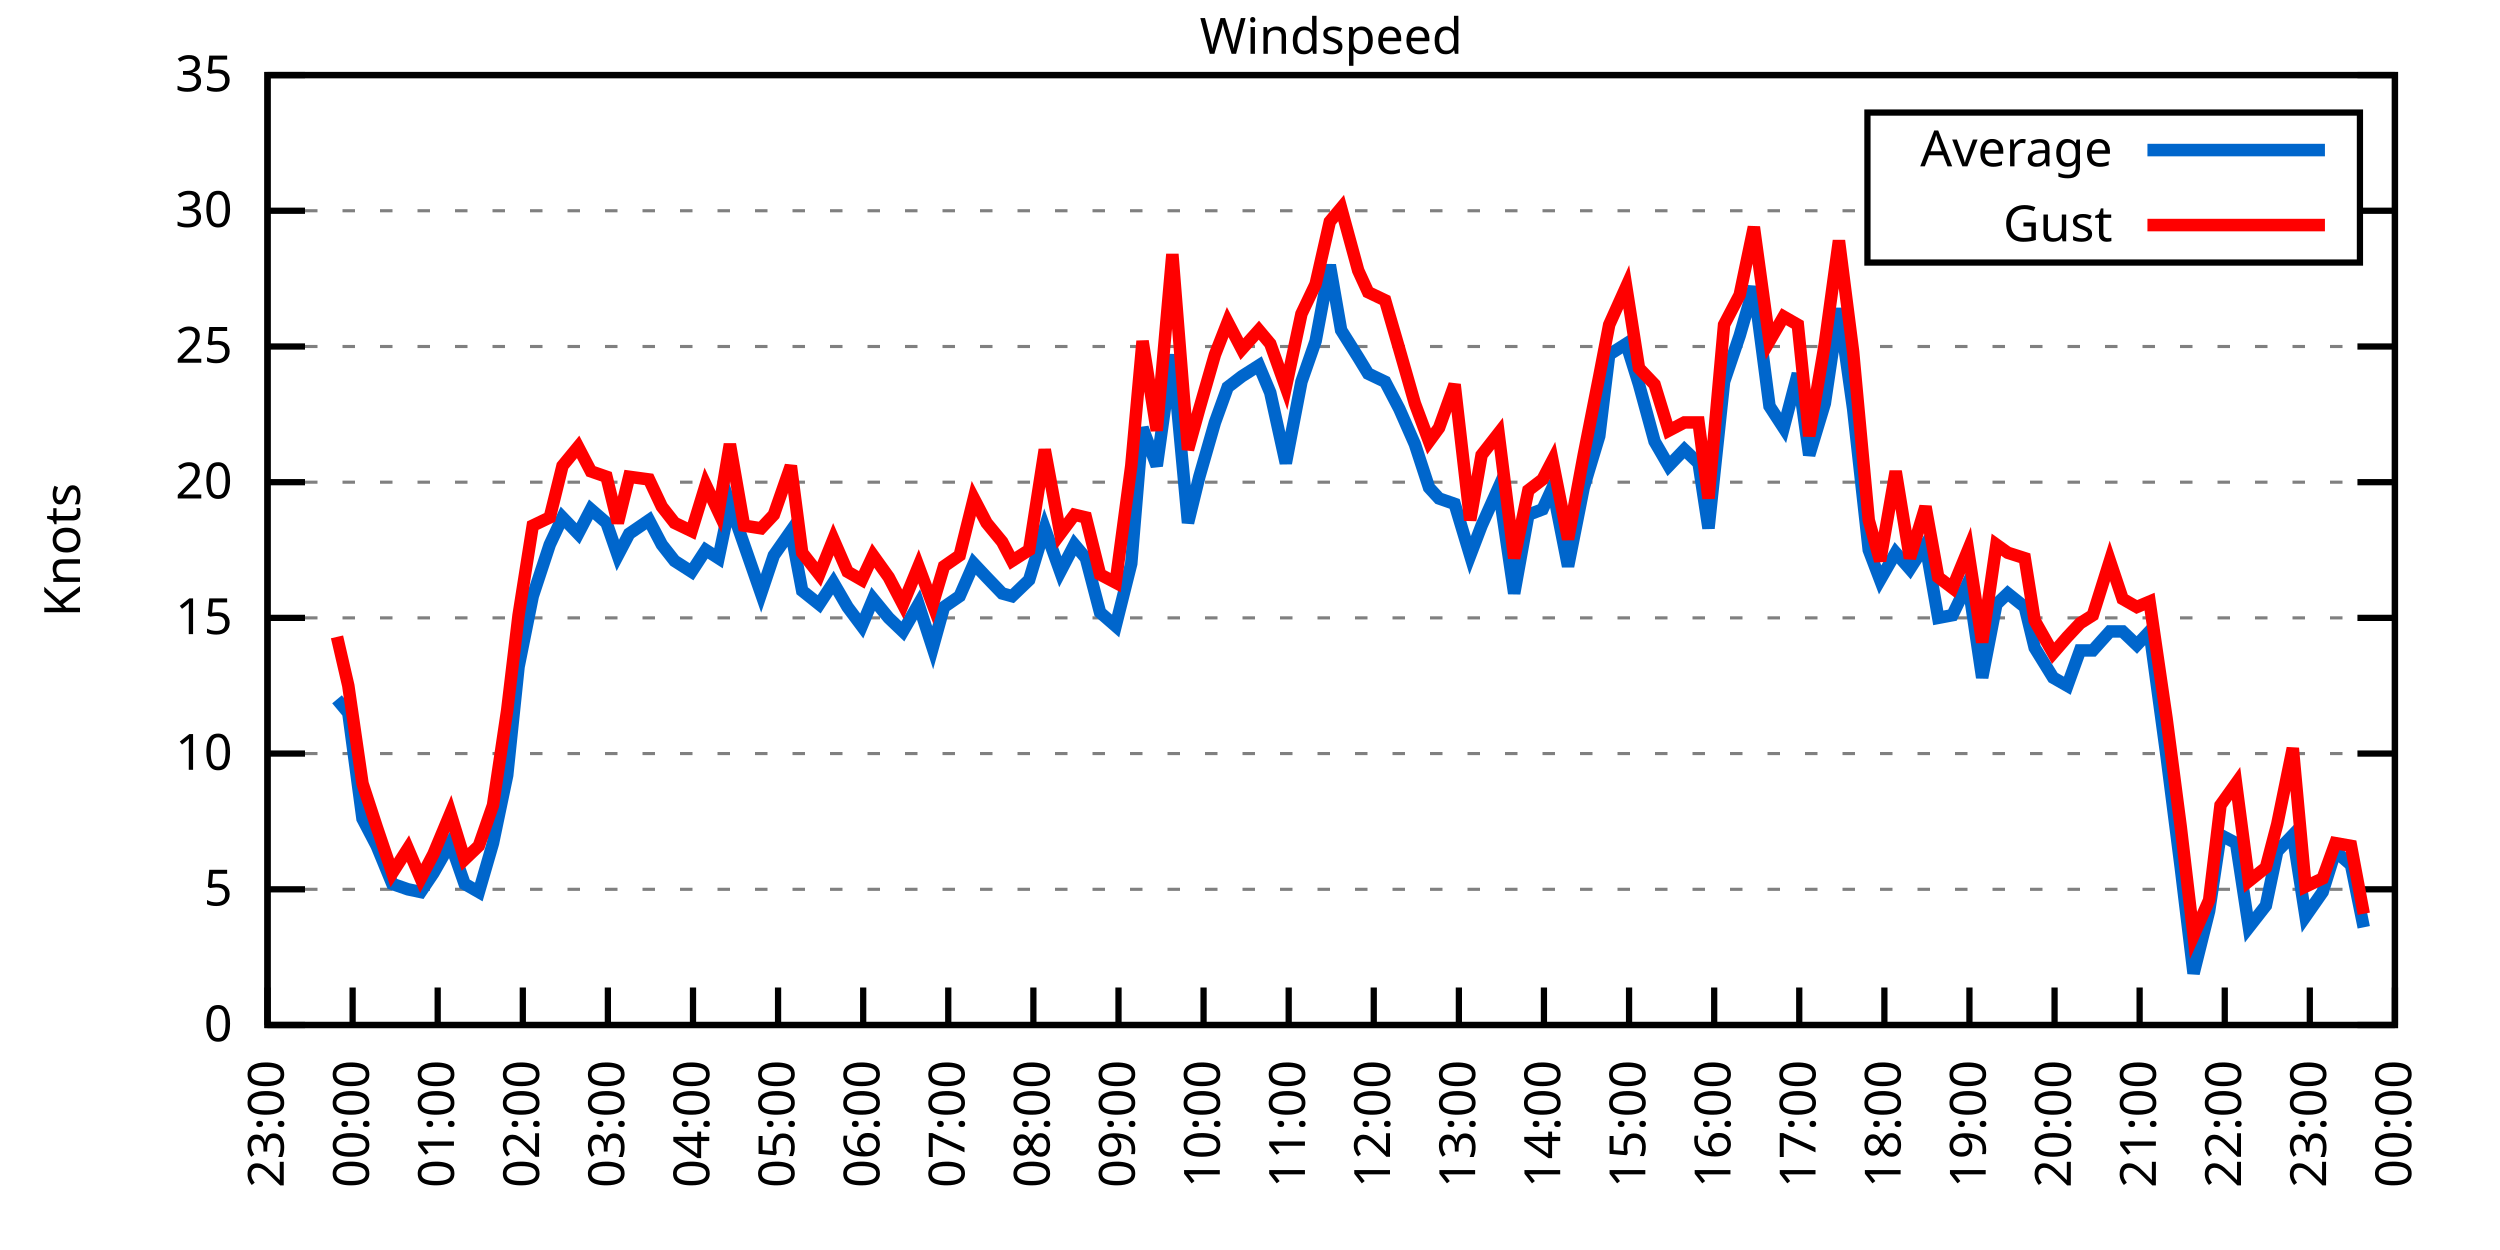
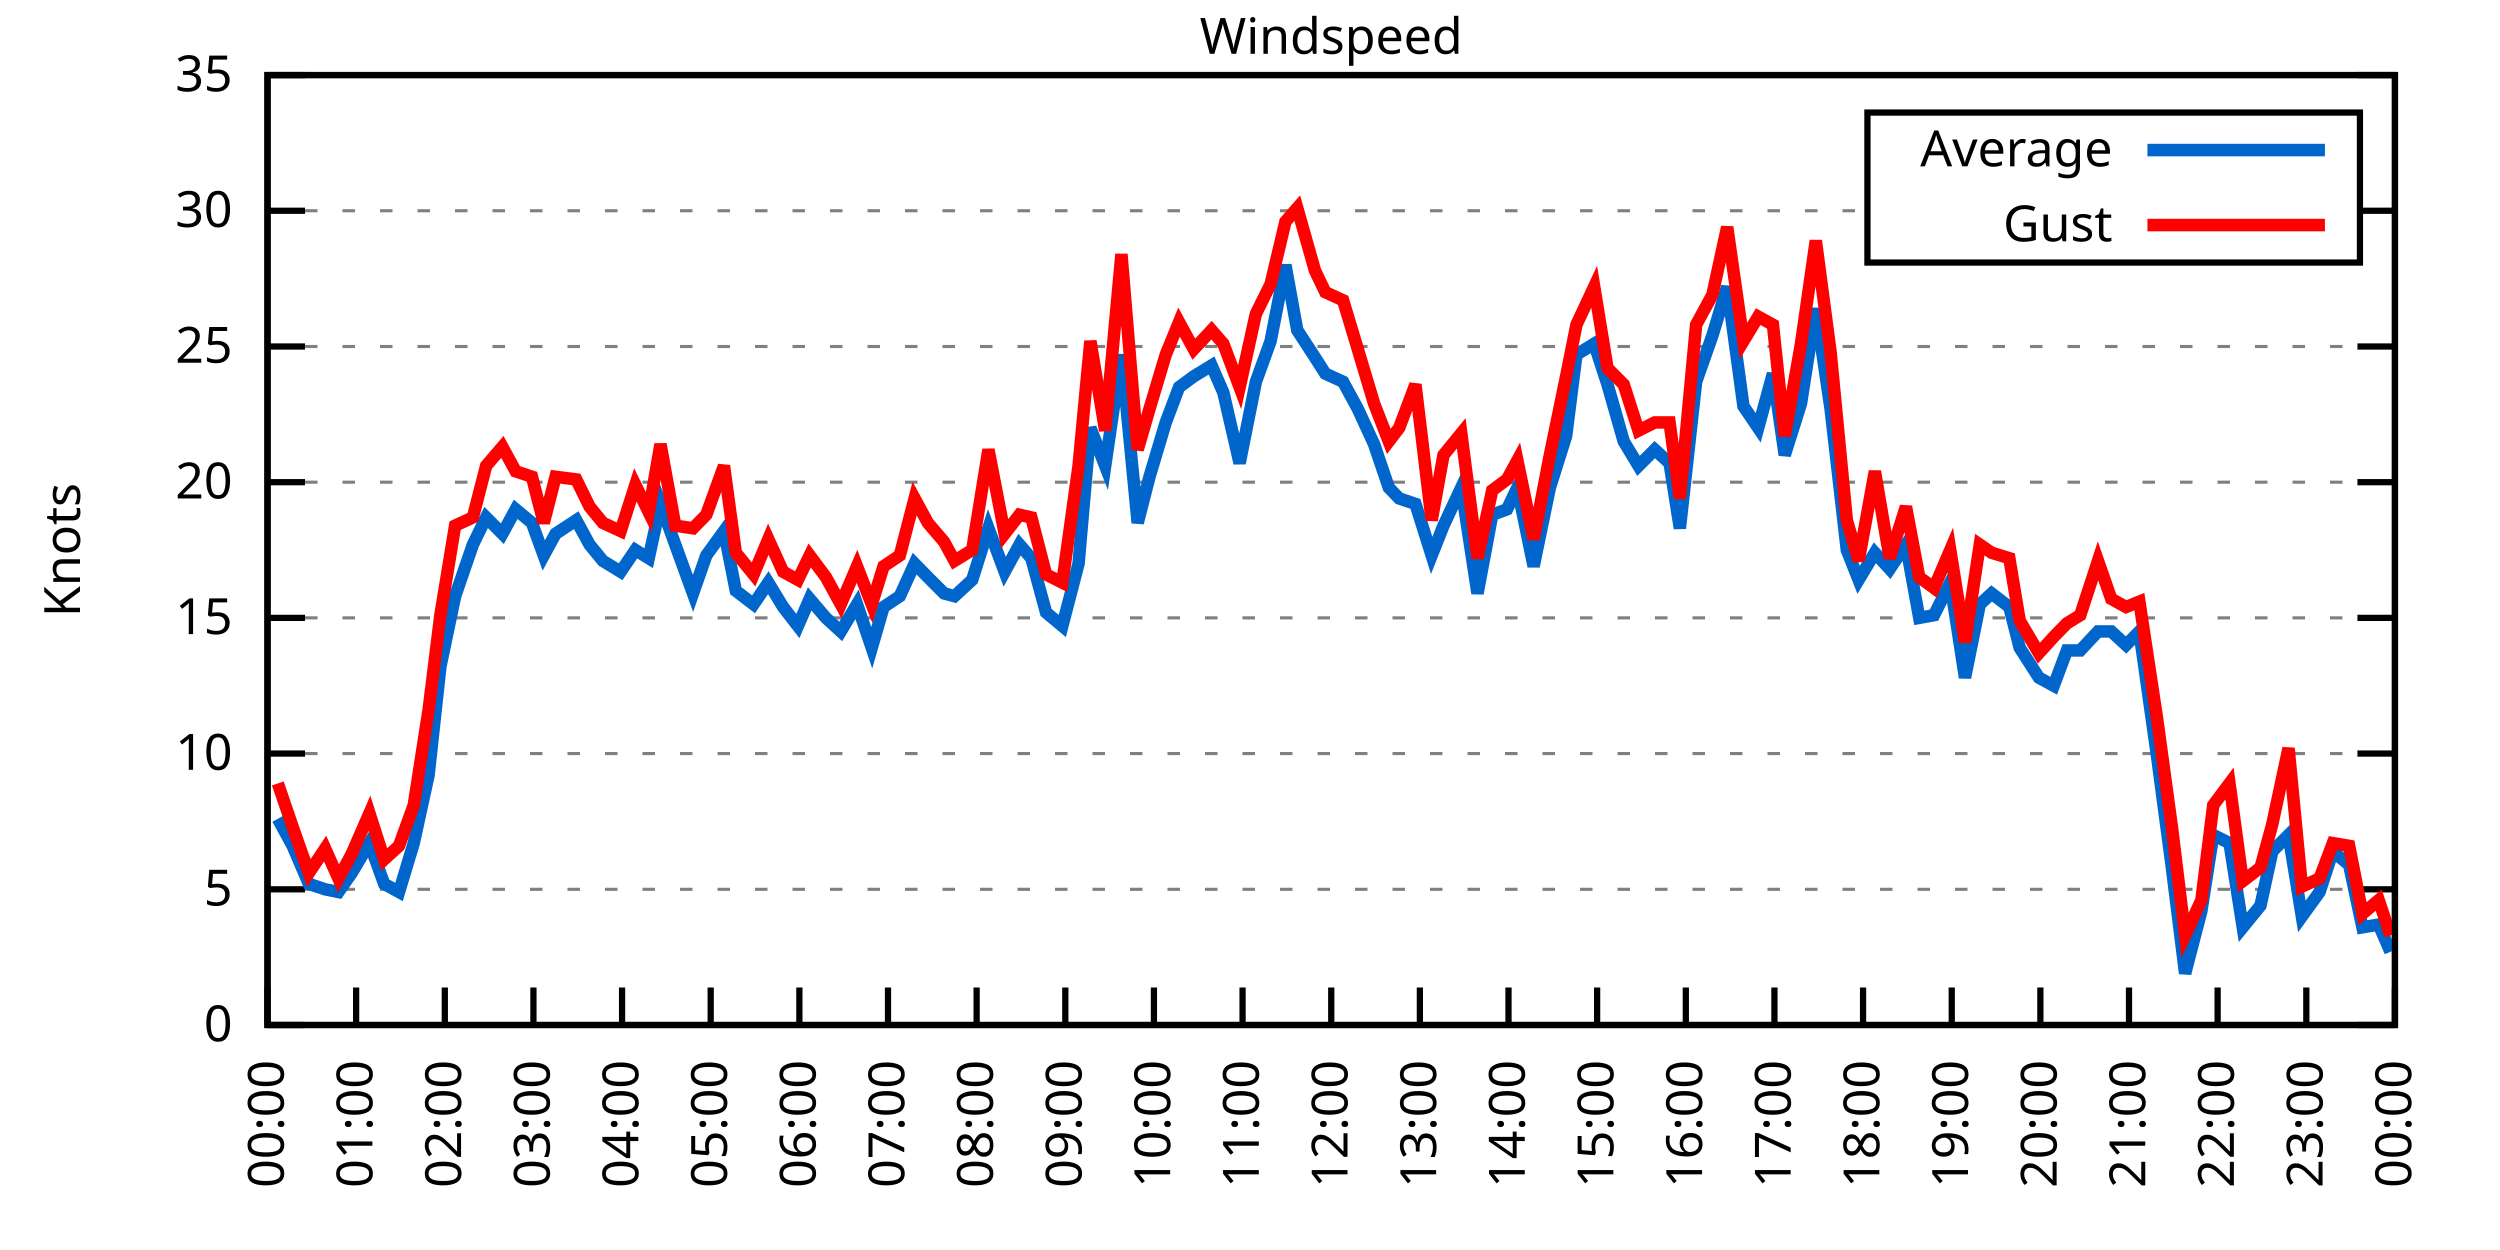
<svg xmlns="http://www.w3.org/2000/svg" xmlns:xlink="http://www.w3.org/1999/xlink" width="400" height="200" viewBox="0 0 400 200">
  <g id="gnuplot_canvas">
    <rect x="0" y="0" width="400" height="200" fill="none" />
    <defs>
      <circle id="gpDot" r="0.5" stroke-width="0.5" stroke="currentColor" />
      <path id="gpPt0" stroke-width="0.333" stroke="currentColor" d="M-1,0 h2 M0,-1 v2" />
      <path id="gpPt1" stroke-width="0.333" stroke="currentColor" d="M-1,-1 L1,1 M1,-1 L-1,1" />
      <path id="gpPt2" stroke-width="0.333" stroke="currentColor" d="M-1,0 L1,0 M0,-1 L0,1 M-1,-1 L1,1 M-1,1 L1,-1" />
      <rect id="gpPt3" stroke-width="0.333" stroke="currentColor" x="-1" y="-1" width="2" height="2" />
      <rect id="gpPt4" stroke-width="0.333" stroke="currentColor" fill="currentColor" x="-1" y="-1" width="2" height="2" />
      <circle id="gpPt5" stroke-width="0.333" stroke="currentColor" cx="0" cy="0" r="1" />
      <use xlink:href="#gpPt5" id="gpPt6" fill="currentColor" stroke="none" />
      <path id="gpPt7" stroke-width="0.333" stroke="currentColor" d="M0,-1.33 L-1.33,0.67 L1.33,0.67 z" />
      <use xlink:href="#gpPt7" id="gpPt8" fill="currentColor" stroke="none" />
      <use xlink:href="#gpPt7" id="gpPt9" stroke="currentColor" transform="rotate(180)" />
      <use xlink:href="#gpPt9" id="gpPt10" fill="currentColor" stroke="none" />
      <use xlink:href="#gpPt3" id="gpPt11" stroke="currentColor" transform="rotate(45)" />
      <use xlink:href="#gpPt11" id="gpPt12" fill="currentColor" stroke="none" />
      <path id="gpPt13" stroke-width="0.333" stroke="currentColor" d="M0,1.330 L1.265,0.411 L0.782,-1.067 L-0.782,-1.076 L-1.265,0.411 z" />
      <use xlink:href="#gpPt13" id="gpPt14" fill="currentColor" stroke="none" />
      <filter id="textbox" filterUnits="objectBoundingBox" x="0" y="0" height="1" width="1">
        <feFlood flood-color="white" flood-opacity="1" result="bgnd" />
        <feComposite in="SourceGraphic" in2="bgnd" operator="atop" />
      </filter>
      <filter id="greybox" filterUnits="objectBoundingBox" x="0" y="0" height="1" width="1">
        <feFlood flood-color="lightgrey" flood-opacity="1" result="grey" />
        <feComposite in="SourceGraphic" in2="grey" operator="atop" />
      </filter>
    </defs>
    <g fill="none" color="white" stroke="currentColor" stroke-width="1.00" stroke-linecap="butt" stroke-linejoin="miter">
</g>
    <g fill="none" color="black" stroke="currentColor" stroke-width="1.00" stroke-linecap="butt" stroke-linejoin="miter">
      <g stroke="none" shape-rendering="crispEdges">
        <polygon fill="rgb(255, 255, 255)" points="42.80,164.00 383.18,164.00 383.18,12.02 42.80,12.02 " />
      </g>
    </g>
    <g fill="none" color="black" stroke="currentColor" stroke-width="1.00" stroke-linecap="butt" stroke-linejoin="miter">
</g>
    <g fill="none" color="black" stroke="black" stroke-width="0.50" stroke-linecap="butt" stroke-linejoin="miter">
</g>
    <g fill="none" color="gray" stroke="currentColor" stroke-width="0.50" stroke-linecap="butt" stroke-linejoin="miter">
      <path stroke="gray" stroke-dasharray="2,4" class="gridline" d="M42.80,164.00 L383.19,164.00  " />
    </g>
    <g fill="none" color="gray" stroke="gray" stroke-width="1.00" stroke-linecap="butt" stroke-linejoin="miter">
</g>
    <g fill="none" color="black" stroke="currentColor" stroke-width="1.00" stroke-linecap="butt" stroke-linejoin="miter">
      <path stroke="black" d="M42.80,164.00 L48.80,164.00 M383.19,164.00 L377.19,164.00  " />
      <g transform="translate(37.20,166.60)" stroke="none" fill="black" font-family="Sans" font-size="8.00" text-anchor="end">
        <text>
          <tspan font-family="Sans"> 0</tspan>
        </text>
      </g>
    </g>
    <g fill="none" color="black" stroke="currentColor" stroke-width="1.00" stroke-linecap="butt" stroke-linejoin="miter">
</g>
    <g fill="none" color="black" stroke="black" stroke-width="0.50" stroke-linecap="butt" stroke-linejoin="miter">
</g>
    <g fill="none" color="gray" stroke="currentColor" stroke-width="0.50" stroke-linecap="butt" stroke-linejoin="miter">
      <path stroke="gray" stroke-dasharray="2,4" class="gridline" d="M42.80,142.29 L383.19,142.29  " />
    </g>
    <g fill="none" color="gray" stroke="gray" stroke-width="1.00" stroke-linecap="butt" stroke-linejoin="miter">
</g>
    <g fill="none" color="black" stroke="currentColor" stroke-width="1.00" stroke-linecap="butt" stroke-linejoin="miter">
      <path stroke="black" d="M42.80,142.29 L48.80,142.29 M383.19,142.29 L377.19,142.29  " />
      <g transform="translate(37.20,144.89)" stroke="none" fill="black" font-family="Sans" font-size="8.00" text-anchor="end">
        <text>
          <tspan font-family="Sans"> 5</tspan>
        </text>
      </g>
    </g>
    <g fill="none" color="black" stroke="currentColor" stroke-width="1.00" stroke-linecap="butt" stroke-linejoin="miter">
</g>
    <g fill="none" color="black" stroke="black" stroke-width="0.50" stroke-linecap="butt" stroke-linejoin="miter">
</g>
    <g fill="none" color="gray" stroke="currentColor" stroke-width="0.50" stroke-linecap="butt" stroke-linejoin="miter">
      <path stroke="gray" stroke-dasharray="2,4" class="gridline" d="M42.80,120.57 L383.19,120.57  " />
    </g>
    <g fill="none" color="gray" stroke="gray" stroke-width="1.00" stroke-linecap="butt" stroke-linejoin="miter">
</g>
    <g fill="none" color="black" stroke="currentColor" stroke-width="1.00" stroke-linecap="butt" stroke-linejoin="miter">
      <path stroke="black" d="M42.80,120.57 L48.80,120.57 M383.19,120.57 L377.19,120.57  " />
      <g transform="translate(37.20,123.17)" stroke="none" fill="black" font-family="Sans" font-size="8.00" text-anchor="end">
        <text>
          <tspan font-family="Sans"> 10</tspan>
        </text>
      </g>
    </g>
    <g fill="none" color="black" stroke="currentColor" stroke-width="1.00" stroke-linecap="butt" stroke-linejoin="miter">
</g>
    <g fill="none" color="black" stroke="black" stroke-width="0.50" stroke-linecap="butt" stroke-linejoin="miter">
</g>
    <g fill="none" color="gray" stroke="currentColor" stroke-width="0.50" stroke-linecap="butt" stroke-linejoin="miter">
      <path stroke="gray" stroke-dasharray="2,4" class="gridline" d="M42.80,98.86 L383.19,98.86  " />
    </g>
    <g fill="none" color="gray" stroke="gray" stroke-width="1.00" stroke-linecap="butt" stroke-linejoin="miter">
</g>
    <g fill="none" color="black" stroke="currentColor" stroke-width="1.00" stroke-linecap="butt" stroke-linejoin="miter">
      <path stroke="black" d="M42.80,98.86 L48.80,98.86 M383.19,98.86 L377.19,98.86  " />
      <g transform="translate(37.20,101.46)" stroke="none" fill="black" font-family="Sans" font-size="8.00" text-anchor="end">
        <text>
          <tspan font-family="Sans"> 15</tspan>
        </text>
      </g>
    </g>
    <g fill="none" color="black" stroke="currentColor" stroke-width="1.00" stroke-linecap="butt" stroke-linejoin="miter">
</g>
    <g fill="none" color="black" stroke="black" stroke-width="0.50" stroke-linecap="butt" stroke-linejoin="miter">
</g>
    <g fill="none" color="gray" stroke="currentColor" stroke-width="0.50" stroke-linecap="butt" stroke-linejoin="miter">
      <path stroke="gray" stroke-dasharray="2,4" class="gridline" d="M42.80,77.15 L383.19,77.15  " />
    </g>
    <g fill="none" color="gray" stroke="gray" stroke-width="1.00" stroke-linecap="butt" stroke-linejoin="miter">
</g>
    <g fill="none" color="black" stroke="currentColor" stroke-width="1.00" stroke-linecap="butt" stroke-linejoin="miter">
      <path stroke="black" d="M42.80,77.15 L48.80,77.15 M383.19,77.15 L377.19,77.15  " />
      <g transform="translate(37.20,79.75)" stroke="none" fill="black" font-family="Sans" font-size="8.00" text-anchor="end">
        <text>
          <tspan font-family="Sans"> 20</tspan>
        </text>
      </g>
    </g>
    <g fill="none" color="black" stroke="currentColor" stroke-width="1.00" stroke-linecap="butt" stroke-linejoin="miter">
</g>
    <g fill="none" color="black" stroke="black" stroke-width="0.50" stroke-linecap="butt" stroke-linejoin="miter">
</g>
    <g fill="none" color="gray" stroke="currentColor" stroke-width="0.50" stroke-linecap="butt" stroke-linejoin="miter">
      <path stroke="gray" stroke-dasharray="2,4" class="gridline" d="M42.80,55.44 L383.19,55.44  " />
    </g>
    <g fill="none" color="gray" stroke="gray" stroke-width="1.00" stroke-linecap="butt" stroke-linejoin="miter">
</g>
    <g fill="none" color="black" stroke="currentColor" stroke-width="1.00" stroke-linecap="butt" stroke-linejoin="miter">
      <path stroke="black" d="M42.80,55.44 L48.80,55.44 M383.19,55.44 L377.19,55.44  " />
      <g transform="translate(37.20,58.04)" stroke="none" fill="black" font-family="Sans" font-size="8.00" text-anchor="end">
        <text>
          <tspan font-family="Sans"> 25</tspan>
        </text>
      </g>
    </g>
    <g fill="none" color="black" stroke="currentColor" stroke-width="1.00" stroke-linecap="butt" stroke-linejoin="miter">
</g>
    <g fill="none" color="black" stroke="black" stroke-width="0.50" stroke-linecap="butt" stroke-linejoin="miter">
</g>
    <g fill="none" color="gray" stroke="currentColor" stroke-width="0.50" stroke-linecap="butt" stroke-linejoin="miter">
      <path stroke="gray" stroke-dasharray="2,4" class="gridline" d="M42.80,33.72 L298.79,33.72 M377.59,33.72 L383.19,33.72  " />
    </g>
    <g fill="none" color="gray" stroke="gray" stroke-width="1.00" stroke-linecap="butt" stroke-linejoin="miter">
</g>
    <g fill="none" color="black" stroke="currentColor" stroke-width="1.00" stroke-linecap="butt" stroke-linejoin="miter">
      <path stroke="black" d="M42.80,33.72 L48.80,33.72 M383.19,33.72 L377.19,33.72  " />
      <g transform="translate(37.20,36.32)" stroke="none" fill="black" font-family="Sans" font-size="8.00" text-anchor="end">
        <text>
          <tspan font-family="Sans"> 30</tspan>
        </text>
      </g>
    </g>
    <g fill="none" color="black" stroke="currentColor" stroke-width="1.00" stroke-linecap="butt" stroke-linejoin="miter">
</g>
    <g fill="none" color="black" stroke="black" stroke-width="0.50" stroke-linecap="butt" stroke-linejoin="miter">
</g>
    <g fill="none" color="gray" stroke="currentColor" stroke-width="0.50" stroke-linecap="butt" stroke-linejoin="miter">
      <path stroke="gray" stroke-dasharray="2,4" class="gridline" d="M42.80,12.01 L383.19,12.01  " />
    </g>
    <g fill="none" color="gray" stroke="gray" stroke-width="1.00" stroke-linecap="butt" stroke-linejoin="miter">
</g>
    <g fill="none" color="black" stroke="currentColor" stroke-width="1.00" stroke-linecap="butt" stroke-linejoin="miter">
      <path stroke="black" d="M42.80,12.01 L48.80,12.01 M383.19,12.01 L377.19,12.01  " />
      <g transform="translate(37.20,14.61)" stroke="none" fill="black" font-family="Sans" font-size="8.00" text-anchor="end">
        <text>
          <tspan font-family="Sans"> 35</tspan>
        </text>
      </g>
    </g>
    <g fill="none" color="black" stroke="currentColor" stroke-width="1.00" stroke-linecap="butt" stroke-linejoin="miter">
      <path stroke="black" d="M42.80,164.00 L42.80,158.00  " />
      <g transform="translate(45.40,169.60) rotate(270.00)" stroke="none" fill="black" font-family="Sans" font-size="8.00" text-anchor="end">
        <text>
-           <tspan font-family="Sans">23:00</tspan>
-         </text>
-       </g>
-     </g>
-     <g fill="none" color="black" stroke="currentColor" stroke-width="1.00" stroke-linecap="butt" stroke-linejoin="miter">
-       <path stroke="black" d="M56.42,164.00 L56.42,158.00  " />
-       <g transform="translate(59.02,169.60) rotate(270.00)" stroke="none" fill="black" font-family="Sans" font-size="8.00" text-anchor="end">
-         <text>
          <tspan font-family="Sans">00:00</tspan>
        </text>
      </g>
    </g>
    <g fill="none" color="black" stroke="currentColor" stroke-width="1.00" stroke-linecap="butt" stroke-linejoin="miter">
-       <path stroke="black" d="M70.03,164.00 L70.03,158.00  " />
-       <g transform="translate(72.63,169.60) rotate(270.00)" stroke="none" fill="black" font-family="Sans" font-size="8.00" text-anchor="end">
+       <path stroke="black" d="M56.98,164.00 L56.98,158.00  " />
+       <g transform="translate(59.58,169.60) rotate(270.00)" stroke="none" fill="black" font-family="Sans" font-size="8.00" text-anchor="end">
        <text>
          <tspan font-family="Sans">01:00</tspan>
        </text>
      </g>
    </g>
    <g fill="none" color="black" stroke="currentColor" stroke-width="1.00" stroke-linecap="butt" stroke-linejoin="miter">
-       <path stroke="black" d="M83.65,164.00 L83.65,158.00  " />
-       <g transform="translate(86.25,169.60) rotate(270.00)" stroke="none" fill="black" font-family="Sans" font-size="8.00" text-anchor="end">
+       <path stroke="black" d="M71.17,164.00 L71.17,158.00  " />
+       <g transform="translate(73.77,169.60) rotate(270.00)" stroke="none" fill="black" font-family="Sans" font-size="8.00" text-anchor="end">
        <text>
          <tspan font-family="Sans">02:00</tspan>
        </text>
      </g>
    </g>
    <g fill="none" color="black" stroke="currentColor" stroke-width="1.00" stroke-linecap="butt" stroke-linejoin="miter">
-       <path stroke="black" d="M97.26,164.00 L97.26,158.00  " />
-       <g transform="translate(99.86,169.60) rotate(270.00)" stroke="none" fill="black" font-family="Sans" font-size="8.00" text-anchor="end">
+       <path stroke="black" d="M85.35,164.00 L85.35,158.00  " />
+       <g transform="translate(87.95,169.60) rotate(270.00)" stroke="none" fill="black" font-family="Sans" font-size="8.00" text-anchor="end">
        <text>
          <tspan font-family="Sans">03:00</tspan>
        </text>
      </g>
    </g>
    <g fill="none" color="black" stroke="currentColor" stroke-width="1.00" stroke-linecap="butt" stroke-linejoin="miter">
-       <path stroke="black" d="M110.88,164.00 L110.88,158.00  " />
-       <g transform="translate(113.48,169.60) rotate(270.00)" stroke="none" fill="black" font-family="Sans" font-size="8.00" text-anchor="end">
+       <path stroke="black" d="M99.53,164.00 L99.53,158.00  " />
+       <g transform="translate(102.13,169.60) rotate(270.00)" stroke="none" fill="black" font-family="Sans" font-size="8.00" text-anchor="end">
        <text>
          <tspan font-family="Sans">04:00</tspan>
        </text>
      </g>
    </g>
    <g fill="none" color="black" stroke="currentColor" stroke-width="1.00" stroke-linecap="butt" stroke-linejoin="miter">
-       <path stroke="black" d="M124.49,164.00 L124.49,158.00  " />
-       <g transform="translate(127.09,169.60) rotate(270.00)" stroke="none" fill="black" font-family="Sans" font-size="8.00" text-anchor="end">
+       <path stroke="black" d="M113.71,164.00 L113.71,158.00  " />
+       <g transform="translate(116.31,169.60) rotate(270.00)" stroke="none" fill="black" font-family="Sans" font-size="8.00" text-anchor="end">
        <text>
          <tspan font-family="Sans">05:00</tspan>
        </text>
      </g>
    </g>
    <g fill="none" color="black" stroke="currentColor" stroke-width="1.00" stroke-linecap="butt" stroke-linejoin="miter">
-       <path stroke="black" d="M138.11,164.00 L138.11,158.00  " />
-       <g transform="translate(140.71,169.60) rotate(270.00)" stroke="none" fill="black" font-family="Sans" font-size="8.00" text-anchor="end">
+       <path stroke="black" d="M127.90,164.00 L127.90,158.00  " />
+       <g transform="translate(130.50,169.60) rotate(270.00)" stroke="none" fill="black" font-family="Sans" font-size="8.00" text-anchor="end">
        <text>
          <tspan font-family="Sans">06:00</tspan>
        </text>
      </g>
    </g>
    <g fill="none" color="black" stroke="currentColor" stroke-width="1.00" stroke-linecap="butt" stroke-linejoin="miter">
-       <path stroke="black" d="M151.72,164.00 L151.72,158.00  " />
-       <g transform="translate(154.32,169.60) rotate(270.00)" stroke="none" fill="black" font-family="Sans" font-size="8.00" text-anchor="end">
+       <path stroke="black" d="M142.08,164.00 L142.08,158.00  " />
+       <g transform="translate(144.68,169.60) rotate(270.00)" stroke="none" fill="black" font-family="Sans" font-size="8.00" text-anchor="end">
        <text>
          <tspan font-family="Sans">07:00</tspan>
        </text>
      </g>
    </g>
    <g fill="none" color="black" stroke="currentColor" stroke-width="1.00" stroke-linecap="butt" stroke-linejoin="miter">
-       <path stroke="black" d="M165.34,164.00 L165.34,158.00  " />
-       <g transform="translate(167.94,169.60) rotate(270.00)" stroke="none" fill="black" font-family="Sans" font-size="8.00" text-anchor="end">
+       <path stroke="black" d="M156.26,164.00 L156.26,158.00  " />
+       <g transform="translate(158.86,169.60) rotate(270.00)" stroke="none" fill="black" font-family="Sans" font-size="8.00" text-anchor="end">
        <text>
          <tspan font-family="Sans">08:00</tspan>
        </text>
      </g>
    </g>
    <g fill="none" color="black" stroke="currentColor" stroke-width="1.00" stroke-linecap="butt" stroke-linejoin="miter">
-       <path stroke="black" d="M178.96,164.00 L178.96,158.00  " />
-       <g transform="translate(181.56,169.60) rotate(270.00)" stroke="none" fill="black" font-family="Sans" font-size="8.00" text-anchor="end">
+       <path stroke="black" d="M170.45,164.00 L170.45,158.00  " />
+       <g transform="translate(173.05,169.60) rotate(270.00)" stroke="none" fill="black" font-family="Sans" font-size="8.00" text-anchor="end">
        <text>
          <tspan font-family="Sans">09:00</tspan>
        </text>
      </g>
    </g>
    <g fill="none" color="black" stroke="currentColor" stroke-width="1.00" stroke-linecap="butt" stroke-linejoin="miter">
-       <path stroke="black" d="M192.57,164.00 L192.57,158.00  " />
-       <g transform="translate(195.17,169.60) rotate(270.00)" stroke="none" fill="black" font-family="Sans" font-size="8.00" text-anchor="end">
+       <path stroke="black" d="M184.63,164.00 L184.63,158.00  " />
+       <g transform="translate(187.23,169.60) rotate(270.00)" stroke="none" fill="black" font-family="Sans" font-size="8.00" text-anchor="end">
        <text>
          <tspan font-family="Sans">10:00</tspan>
        </text>
      </g>
    </g>
    <g fill="none" color="black" stroke="currentColor" stroke-width="1.00" stroke-linecap="butt" stroke-linejoin="miter">
-       <path stroke="black" d="M206.19,164.00 L206.19,158.00  " />
-       <g transform="translate(208.79,169.60) rotate(270.00)" stroke="none" fill="black" font-family="Sans" font-size="8.00" text-anchor="end">
+       <path stroke="black" d="M198.81,164.00 L198.81,158.00  " />
+       <g transform="translate(201.41,169.60) rotate(270.00)" stroke="none" fill="black" font-family="Sans" font-size="8.00" text-anchor="end">
        <text>
          <tspan font-family="Sans">11:00</tspan>
        </text>
      </g>
    </g>
    <g fill="none" color="black" stroke="currentColor" stroke-width="1.00" stroke-linecap="butt" stroke-linejoin="miter">
-       <path stroke="black" d="M219.80,164.00 L219.80,158.00  " />
-       <g transform="translate(222.40,169.60) rotate(270.00)" stroke="none" fill="black" font-family="Sans" font-size="8.00" text-anchor="end">
+       <path stroke="black" d="M213.00,164.00 L213.00,158.00  " />
+       <g transform="translate(215.60,169.60) rotate(270.00)" stroke="none" fill="black" font-family="Sans" font-size="8.00" text-anchor="end">
        <text>
          <tspan font-family="Sans">12:00</tspan>
        </text>
      </g>
    </g>
    <g fill="none" color="black" stroke="currentColor" stroke-width="1.00" stroke-linecap="butt" stroke-linejoin="miter">
-       <path stroke="black" d="M233.42,164.00 L233.42,158.00  " />
-       <g transform="translate(236.02,169.60) rotate(270.00)" stroke="none" fill="black" font-family="Sans" font-size="8.00" text-anchor="end">
+       <path stroke="black" d="M227.18,164.00 L227.18,158.00  " />
+       <g transform="translate(229.78,169.60) rotate(270.00)" stroke="none" fill="black" font-family="Sans" font-size="8.00" text-anchor="end">
        <text>
          <tspan font-family="Sans">13:00</tspan>
        </text>
      </g>
    </g>
    <g fill="none" color="black" stroke="currentColor" stroke-width="1.00" stroke-linecap="butt" stroke-linejoin="miter">
-       <path stroke="black" d="M247.03,164.00 L247.03,158.00  " />
-       <g transform="translate(249.63,169.60) rotate(270.00)" stroke="none" fill="black" font-family="Sans" font-size="8.00" text-anchor="end">
+       <path stroke="black" d="M241.36,164.00 L241.36,158.00  " />
+       <g transform="translate(243.96,169.60) rotate(270.00)" stroke="none" fill="black" font-family="Sans" font-size="8.00" text-anchor="end">
        <text>
          <tspan font-family="Sans">14:00</tspan>
        </text>
      </g>
    </g>
    <g fill="none" color="black" stroke="currentColor" stroke-width="1.00" stroke-linecap="butt" stroke-linejoin="miter">
-       <path stroke="black" d="M260.65,164.00 L260.65,158.00  " />
-       <g transform="translate(263.25,169.60) rotate(270.00)" stroke="none" fill="black" font-family="Sans" font-size="8.00" text-anchor="end">
+       <path stroke="black" d="M255.54,164.00 L255.54,158.00  " />
+       <g transform="translate(258.14,169.60) rotate(270.00)" stroke="none" fill="black" font-family="Sans" font-size="8.00" text-anchor="end">
        <text>
          <tspan font-family="Sans">15:00</tspan>
        </text>
      </g>
    </g>
    <g fill="none" color="black" stroke="currentColor" stroke-width="1.00" stroke-linecap="butt" stroke-linejoin="miter">
-       <path stroke="black" d="M274.27,164.00 L274.27,158.00  " />
-       <g transform="translate(276.87,169.60) rotate(270.00)" stroke="none" fill="black" font-family="Sans" font-size="8.00" text-anchor="end">
+       <path stroke="black" d="M269.73,164.00 L269.73,158.00  " />
+       <g transform="translate(272.33,169.60) rotate(270.00)" stroke="none" fill="black" font-family="Sans" font-size="8.00" text-anchor="end">
        <text>
          <tspan font-family="Sans">16:00</tspan>
        </text>
      </g>
    </g>
    <g fill="none" color="black" stroke="currentColor" stroke-width="1.00" stroke-linecap="butt" stroke-linejoin="miter">
-       <path stroke="black" d="M287.88,164.00 L287.88,158.00  " />
-       <g transform="translate(290.48,169.60) rotate(270.00)" stroke="none" fill="black" font-family="Sans" font-size="8.00" text-anchor="end">
+       <path stroke="black" d="M283.91,164.00 L283.91,158.00  " />
+       <g transform="translate(286.51,169.60) rotate(270.00)" stroke="none" fill="black" font-family="Sans" font-size="8.00" text-anchor="end">
        <text>
          <tspan font-family="Sans">17:00</tspan>
        </text>
      </g>
    </g>
    <g fill="none" color="black" stroke="currentColor" stroke-width="1.00" stroke-linecap="butt" stroke-linejoin="miter">
-       <path stroke="black" d="M301.50,164.00 L301.50,158.00  " />
-       <g transform="translate(304.10,169.60) rotate(270.00)" stroke="none" fill="black" font-family="Sans" font-size="8.00" text-anchor="end">
+       <path stroke="black" d="M298.09,164.00 L298.09,158.00  " />
+       <g transform="translate(300.69,169.60) rotate(270.00)" stroke="none" fill="black" font-family="Sans" font-size="8.00" text-anchor="end">
        <text>
          <tspan font-family="Sans">18:00</tspan>
        </text>
      </g>
    </g>
    <g fill="none" color="black" stroke="currentColor" stroke-width="1.00" stroke-linecap="butt" stroke-linejoin="miter">
-       <path stroke="black" d="M315.11,164.00 L315.11,158.00  " />
-       <g transform="translate(317.71,169.60) rotate(270.00)" stroke="none" fill="black" font-family="Sans" font-size="8.00" text-anchor="end">
+       <path stroke="black" d="M312.28,164.00 L312.28,158.00  " />
+       <g transform="translate(314.88,169.60) rotate(270.00)" stroke="none" fill="black" font-family="Sans" font-size="8.00" text-anchor="end">
        <text>
          <tspan font-family="Sans">19:00</tspan>
        </text>
      </g>
    </g>
    <g fill="none" color="black" stroke="currentColor" stroke-width="1.00" stroke-linecap="butt" stroke-linejoin="miter">
-       <path stroke="black" d="M328.73,164.00 L328.73,158.00  " />
-       <g transform="translate(331.33,169.60) rotate(270.00)" stroke="none" fill="black" font-family="Sans" font-size="8.00" text-anchor="end">
+       <path stroke="black" d="M326.46,164.00 L326.46,158.00  " />
+       <g transform="translate(329.06,169.60) rotate(270.00)" stroke="none" fill="black" font-family="Sans" font-size="8.00" text-anchor="end">
        <text>
          <tspan font-family="Sans">20:00</tspan>
        </text>
      </g>
    </g>
    <g fill="none" color="black" stroke="currentColor" stroke-width="1.00" stroke-linecap="butt" stroke-linejoin="miter">
-       <path stroke="black" d="M342.34,164.00 L342.34,158.00  " />
-       <g transform="translate(344.94,169.60) rotate(270.00)" stroke="none" fill="black" font-family="Sans" font-size="8.00" text-anchor="end">
+       <path stroke="black" d="M340.64,164.00 L340.64,158.00  " />
+       <g transform="translate(343.24,169.60) rotate(270.00)" stroke="none" fill="black" font-family="Sans" font-size="8.00" text-anchor="end">
        <text>
          <tspan font-family="Sans">21:00</tspan>
        </text>
      </g>
    </g>
    <g fill="none" color="black" stroke="currentColor" stroke-width="1.00" stroke-linecap="butt" stroke-linejoin="miter">
-       <path stroke="black" d="M355.96,164.00 L355.96,158.00  " />
-       <g transform="translate(358.56,169.60) rotate(270.00)" stroke="none" fill="black" font-family="Sans" font-size="8.00" text-anchor="end">
+       <path stroke="black" d="M354.82,164.00 L354.82,158.00  " />
+       <g transform="translate(357.42,169.60) rotate(270.00)" stroke="none" fill="black" font-family="Sans" font-size="8.00" text-anchor="end">
        <text>
          <tspan font-family="Sans">22:00</tspan>
        </text>
      </g>
    </g>
    <g fill="none" color="black" stroke="currentColor" stroke-width="1.00" stroke-linecap="butt" stroke-linejoin="miter">
-       <path stroke="black" d="M369.57,164.00 L369.57,158.00  " />
-       <g transform="translate(372.17,169.60) rotate(270.00)" stroke="none" fill="black" font-family="Sans" font-size="8.00" text-anchor="end">
+       <path stroke="black" d="M369.01,164.00 L369.01,158.00  " />
+       <g transform="translate(371.61,169.60) rotate(270.00)" stroke="none" fill="black" font-family="Sans" font-size="8.00" text-anchor="end">
        <text>
          <tspan font-family="Sans">23:00</tspan>
        </text>
      </g>
    </g>
    <g fill="none" color="black" stroke="currentColor" stroke-width="1.00" stroke-linecap="butt" stroke-linejoin="miter">
      <path stroke="black" d="M383.19,164.00 L383.19,158.00  " />
      <g transform="translate(385.79,169.60) rotate(270.00)" stroke="none" fill="black" font-family="Sans" font-size="8.00" text-anchor="end">
        <text>
          <tspan font-family="Sans">00:00</tspan>
        </text>
      </g>
    </g>
    <g fill="none" color="black" stroke="currentColor" stroke-width="1.00" stroke-linecap="butt" stroke-linejoin="miter">
</g>
    <g fill="none" color="black" stroke="currentColor" stroke-width="1.00" stroke-linecap="butt" stroke-linejoin="miter">
      <path stroke="black" d="M42.80,12.01 L42.80,164.00 L383.19,164.00 L383.19,12.01 L42.80,12.01 Z  " />
    </g>
    <g fill="none" color="black" stroke="currentColor" stroke-width="1.00" stroke-linecap="butt" stroke-linejoin="miter">
</g>
    <g fill="none" color="black" stroke="currentColor" stroke-width="1.00" stroke-linecap="butt" stroke-linejoin="miter">
      <path stroke="black" d="M298.79,42.01 L298.79,18.01 L377.59,18.01 L377.59,42.01 L298.79,42.01 Z  " />
    </g>
    <g id="Windspeed_plot_1">
      <g fill="none" color="white" stroke="black" stroke-width="2.00" stroke-linecap="butt" stroke-linejoin="miter">
</g>
      <g fill="none" color="black" stroke="currentColor" stroke-width="2.00" stroke-linecap="butt" stroke-linejoin="miter">
        <g transform="translate(337.99,26.61)" stroke="none" fill="black" font-family="Sans" font-size="8.00" text-anchor="end">
          <text>
            <tspan font-family="Sans">Average</tspan>
          </text>
        </g>
      </g>
      <g fill="none" color="black" stroke="currentColor" stroke-width="2.00" stroke-linecap="butt" stroke-linejoin="miter">
-         <path stroke="rgb(  0, 102, 204)" d="M343.59,24.01 L371.99,24.01 M53.92,111.89 L55.73,114.06 L58.00,131.00 L60.27,135.34 L62.77,141.42 L65.27,142.29   L67.31,142.72 L69.35,139.68 L72.07,134.90 L74.34,141.42 L76.61,142.72 L78.88,134.90 L81.15,124.05 L82.97,106.68   L85.24,95.39 L87.96,87.14 L90.00,82.79 L92.50,85.40 L94.54,81.49 L97.04,83.66 L98.85,88.87 L100.67,85.40   L103.84,83.23 L105.89,87.14 L107.93,89.74 L110.65,91.48 L112.92,88.00 L114.96,89.31 L116.78,80.62 L119.05,87.14   L121.77,94.95 L123.81,88.87 L126.54,84.97 L128.35,94.52 L131.07,96.69 L133.34,93.22 L135.61,97.12 L137.88,100.16   L139.70,95.82 L142.19,98.86 L144.46,101.03 L146.96,96.69 L149.23,103.64 L151.04,97.12 L153.54,95.39 L155.81,90.18   L157.85,92.35 L160.35,94.95 L161.94,95.39 L164.66,92.78 L167.16,84.53 L169.65,91.48 L171.92,87.14 L173.74,89.31   L176.01,97.99 L178.50,100.16 L181.00,90.18 L182.81,68.46 L185.08,74.54 L187.58,56.74 L190.08,83.66 L191.89,76.28   L194.39,67.59 L196.43,61.95 L198.70,60.21 L201.42,58.48 L203.24,62.82 L205.73,74.11 L208.23,61.08 L210.50,54.57   L212.77,42.41 L214.58,52.83 L217.31,57.17 L218.90,59.78 L221.62,61.08 L223.89,65.42 L226.38,71.07 L228.65,78.02   L230.24,79.75 L232.74,80.62 L235.23,88.87 L237.05,84.10 L239.77,78.02 L242.27,94.95 L244.54,82.36 L246.81,81.49   L248.40,78.02 L250.89,90.61 L253.39,78.02 L255.88,69.77 L257.47,56.74 L260.20,55.00 L262.24,61.52 L264.73,70.63   L267.00,74.54 L269.50,71.94 L271.77,74.11 L273.36,84.53 L275.85,61.08 L278.35,53.70 L280.62,45.88 L283.12,64.99   L285.38,68.46 L287.65,59.78 L289.47,72.81 L291.97,64.56 L294.23,49.36 L296.50,65.42 L299.00,88.00 L300.82,92.78   L303.31,88.44 L305.58,91.04 L308.08,87.14 L310.12,98.86 L312.39,98.43 L314.89,93.22 L317.15,108.42 L319.42,96.69   L321.24,94.95 L323.96,97.12 L325.55,103.64 L328.50,108.42 L330.77,109.72 L332.81,104.07 L334.85,104.07 L337.58,101.03   L339.62,101.03 L341.89,103.20 L343.93,101.03 L346.65,121.01 L348.92,138.81 L350.97,155.75 L353.46,145.76 L355.28,133.60   L357.77,134.90 L359.82,148.37 L362.54,144.89 L364.36,136.21 L366.85,133.60 L368.89,146.63 L371.62,142.72 L373.66,136.21   L376.16,138.38 L378.20,148.37  " />
+         <path stroke="rgb(  0, 102, 204)" d="M343.59,24.01 L371.99,24.01 M44.45,131.00 L46.82,135.34 L49.42,141.42 L52.02,142.29 L54.15,142.72 L56.27,139.68   L59.11,134.90 L61.47,141.42 L63.84,142.72 L66.20,134.90 L68.57,124.05 L70.46,106.68 L72.82,95.39 L75.66,87.14   L77.78,82.79 L80.38,85.40 L82.51,81.49 L85.11,83.66 L87.00,88.87 L88.89,85.40 L92.20,83.23 L94.33,87.14   L96.46,89.74 L99.30,91.48 L101.66,88.00 L103.79,89.31 L105.68,80.62 L108.04,87.14 L110.88,94.95 L113.01,88.87   L115.84,84.97 L117.73,94.52 L120.57,96.69 L122.93,93.22 L125.30,97.12 L127.66,100.16 L129.55,95.82 L132.15,98.86   L134.52,101.03 L137.12,96.69 L139.48,103.64 L141.37,97.12 L143.97,95.39 L146.34,90.18 L148.46,92.35 L151.06,94.95   L152.72,95.39 L155.55,92.78 L158.15,84.53 L160.75,91.48 L163.12,87.14 L165.01,89.31 L167.37,97.99 L169.97,100.16   L172.57,90.18 L174.46,68.46 L176.83,74.54 L179.43,56.74 L182.03,83.66 L183.92,76.28 L186.52,67.59 L188.65,61.95   L191.01,60.21 L193.85,58.48 L195.74,62.82 L198.34,74.11 L200.94,61.08 L203.30,54.57 L205.67,42.41 L207.56,52.83   L210.39,57.17 L212.05,59.78 L214.89,61.08 L217.25,65.42 L219.85,71.07 L222.21,78.02 L223.87,79.75 L226.47,80.62   L229.07,88.87 L230.96,84.10 L233.80,78.02 L236.40,94.95 L238.76,82.36 L241.12,81.49 L242.78,78.02 L245.38,90.61   L247.98,78.02 L250.58,69.77 L252.23,56.74 L255.07,55.00 L257.20,61.52 L259.80,70.63 L262.16,74.54 L264.76,71.94   L267.13,74.11 L268.78,84.53 L271.38,61.08 L273.98,53.70 L276.35,45.88 L278.95,64.99 L281.31,68.46 L283.67,59.78   L285.56,72.81 L288.16,64.56 L290.53,49.36 L292.89,65.42 L295.49,88.00 L297.38,92.78 L299.98,88.44 L302.35,91.04   L304.95,87.14 L307.08,98.86 L309.44,98.43 L312.04,93.22 L314.40,108.42 L316.77,96.69 L318.66,94.95 L321.49,97.12   L323.15,103.64 L326.22,108.42 L328.59,109.72 L330.71,104.07 L332.84,104.07 L335.68,101.03 L337.80,101.03 L340.17,103.20   L342.30,101.03 L345.13,121.01 L347.50,138.81 L349.62,155.75 L352.22,145.76 L354.12,133.60 L356.72,134.90 L358.84,148.37   L361.68,144.89 L363.57,136.21 L366.17,133.60 L368.30,146.63 L371.13,142.72 L373.26,136.21 L375.86,138.38 L377.99,148.37   L380.59,147.93 L382.48,152.28  " />
      </g>
    </g>
    <g id="Windspeed_plot_2">
      <g fill="none" color="black" stroke="currentColor" stroke-width="2.00" stroke-linecap="butt" stroke-linejoin="miter">
        <g transform="translate(337.99,38.61)" stroke="none" fill="black" font-family="Sans" font-size="8.00" text-anchor="end">
          <text>
            <tspan font-family="Sans">Gust</tspan>
          </text>
        </g>
      </g>
      <g fill="none" color="black" stroke="currentColor" stroke-width="2.00" stroke-linecap="butt" stroke-linejoin="miter">
-         <path stroke="rgb(255,   0,   0)" d="M343.59,36.01 L371.99,36.01 M53.92,101.90 L55.73,109.72 L58.00,125.35 L60.27,132.30 L62.77,139.68 L65.27,135.77   L67.31,140.55 L69.35,136.64 L72.07,130.13 L74.34,137.51 L76.61,135.34 L78.88,128.83 L81.15,113.63 L82.97,98.43   L85.24,84.10 L87.96,82.79 L90.00,74.54 L92.50,71.50 L94.54,75.41 L97.04,76.28 L98.85,83.66 L100.67,76.28   L103.84,76.71 L105.89,81.06 L107.93,83.66 L110.65,84.97 L112.92,77.58 L114.96,81.93 L116.78,71.07 L119.05,84.10   L121.77,84.53 L123.81,82.36 L126.54,74.54 L128.35,88.44 L131.07,91.91 L133.34,86.27 L135.61,91.48 L137.88,92.78   L139.70,88.87 L142.19,92.35 L144.46,96.69 L146.96,90.61 L149.23,96.69 L151.04,90.61 L153.54,88.87 L155.81,79.75   L157.85,83.66 L160.35,86.70 L161.94,89.74 L164.66,88.00 L167.16,71.94 L169.65,85.40 L171.92,82.36 L173.74,82.79   L176.01,91.91 L178.50,93.22 L181.00,74.54 L182.81,54.57 L185.08,68.90 L187.58,40.67 L190.08,71.94 L191.89,65.42   L194.39,56.74 L196.43,51.53 L198.70,55.87 L201.42,52.83 L203.24,55.00 L205.73,61.95 L208.23,50.22 L210.50,45.45   L212.77,35.46 L214.58,33.29 L217.31,43.28 L218.90,46.75 L221.62,48.05 L223.89,55.87 L226.38,64.56 L228.65,70.63   L230.24,68.46 L232.74,61.52 L235.23,83.23 L237.05,72.81 L239.77,69.33 L242.27,89.31 L244.54,78.45 L246.81,76.71   L248.40,73.67 L250.89,86.27 L253.39,72.81 L255.88,60.21 L257.47,51.96 L260.20,45.88 L262.24,58.91 L264.73,61.52   L267.00,68.90 L269.50,67.59 L271.77,67.59 L273.36,79.75 L275.85,51.96 L278.35,47.18 L280.62,36.33 L283.12,54.57   L285.38,50.66 L287.65,51.96 L289.47,69.77 L291.97,55.00 L294.23,38.50 L296.50,56.30 L299.00,83.23 L300.82,89.74   L303.31,75.41 L305.58,89.31 L308.08,81.06 L310.12,92.35 L312.39,94.08 L314.89,88.00 L317.15,102.77 L319.42,87.14   L321.24,88.44 L323.96,89.31 L325.55,99.30 L328.50,104.51 L330.77,101.90 L332.81,99.73 L334.85,98.43 L337.58,89.74   L339.62,95.82 L341.89,97.12 L343.93,96.26 L346.65,114.93 L348.92,132.30 L350.97,149.67 L353.46,144.02 L355.28,128.83   L357.77,125.35 L359.82,140.98 L362.54,138.81 L364.36,131.86 L366.85,119.71 L368.89,141.85 L371.62,140.55 L373.66,134.90   L376.16,135.34 L378.20,146.20  " />
+         <path stroke="rgb(255,   0,   0)" d="M343.59,36.01 L371.99,36.01 M44.45,125.35 L46.82,132.30 L49.42,139.68 L52.02,135.77 L54.15,140.55 L56.27,136.64   L59.11,130.13 L61.47,137.51 L63.84,135.34 L66.20,128.83 L68.57,113.63 L70.46,98.43 L72.82,84.10 L75.66,82.79   L77.78,74.54 L80.38,71.50 L82.51,75.41 L85.11,76.28 L87.00,83.66 L88.89,76.28 L92.20,76.71 L94.33,81.06   L96.46,83.66 L99.30,84.97 L101.66,77.58 L103.79,81.93 L105.68,71.07 L108.04,84.10 L110.88,84.53 L113.01,82.36   L115.84,74.54 L117.73,88.44 L120.57,91.91 L122.93,86.27 L125.30,91.48 L127.66,92.78 L129.55,88.87 L132.15,92.35   L134.52,96.69 L137.12,90.61 L139.48,96.69 L141.37,90.61 L143.97,88.87 L146.34,79.75 L148.46,83.66 L151.06,86.70   L152.72,89.74 L155.55,88.00 L158.15,71.94 L160.75,85.40 L163.12,82.36 L165.01,82.79 L167.37,91.91 L169.97,93.22   L172.57,74.54 L174.46,54.57 L176.83,68.90 L179.43,40.67 L182.03,71.94 L183.92,65.42 L186.52,56.74 L188.65,51.53   L191.01,55.87 L193.85,52.83 L195.74,55.00 L198.34,61.95 L200.94,50.22 L203.30,45.45 L205.67,35.46 L207.56,33.29   L210.39,43.28 L212.05,46.75 L214.89,48.05 L217.25,55.87 L219.85,64.56 L222.21,70.63 L223.87,68.46 L226.47,61.52   L229.07,83.23 L230.96,72.81 L233.80,69.33 L236.40,89.31 L238.76,78.45 L241.12,76.71 L242.78,73.67 L245.38,86.27   L247.98,72.81 L250.58,60.21 L252.23,51.96 L255.07,45.88 L257.20,58.91 L259.80,61.52 L262.16,68.90 L264.76,67.59   L267.13,67.59 L268.78,79.75 L271.38,51.96 L273.98,47.18 L276.35,36.33 L278.95,54.57 L281.31,50.66 L283.67,51.96   L285.56,69.77 L288.16,55.00 L290.53,38.50 L292.89,56.30 L295.49,83.23 L297.38,89.74 L299.98,75.41 L302.35,89.31   L304.95,81.06 L307.08,92.35 L309.44,94.08 L312.04,88.00 L314.40,102.77 L316.77,87.14 L318.66,88.44 L321.49,89.31   L323.15,99.30 L326.22,104.51 L328.59,101.90 L330.71,99.73 L332.84,98.43 L335.68,89.74 L337.80,95.82 L340.17,97.12   L342.30,96.26 L345.13,114.93 L347.50,132.30 L349.62,149.67 L352.22,144.02 L354.12,128.83 L356.72,125.35 L358.84,140.98   L361.68,138.81 L363.57,131.86 L366.17,119.71 L368.30,141.85 L371.13,140.55 L373.26,134.90 L375.86,135.34 L377.99,146.20   L380.59,144.02 L382.48,149.67  " />
      </g>
    </g>
    <g fill="none" color="black" stroke="currentColor" stroke-width="2.00" stroke-linecap="butt" stroke-linejoin="miter">
</g>
    <g fill="none" color="black" stroke="black" stroke-width="1.00" stroke-linecap="butt" stroke-linejoin="miter">
</g>
    <g fill="none" color="black" stroke="currentColor" stroke-width="1.00" stroke-linecap="butt" stroke-linejoin="miter">
      <path stroke="black" d="M42.80,12.01 L42.80,164.00 L383.19,164.00 L383.19,12.01 L42.80,12.01 Z  " />
      <g transform="translate(12.80,88.01) rotate(270.00)" stroke="none" fill="black" font-family="Sans" font-size="8.00" text-anchor="middle">
        <text>
          <tspan font-family="Sans">Knots</tspan>
        </text>
      </g>
    </g>
    <g fill="none" color="black" stroke="currentColor" stroke-width="1.00" stroke-linecap="butt" stroke-linejoin="miter">
</g>
    <g fill="none" color="black" stroke="currentColor" stroke-width="1.00" stroke-linecap="butt" stroke-linejoin="miter">
      <g transform="translate(212.99,8.61)" stroke="none" fill="black" font-family="Sans" font-size="8.00" text-anchor="middle">
        <text>
          <tspan font-family="Sans">Windspeed</tspan>
        </text>
      </g>
    </g>
    <g fill="none" color="black" stroke="currentColor" stroke-width="1.00" stroke-linecap="butt" stroke-linejoin="miter">
</g>
  </g>
</svg>
